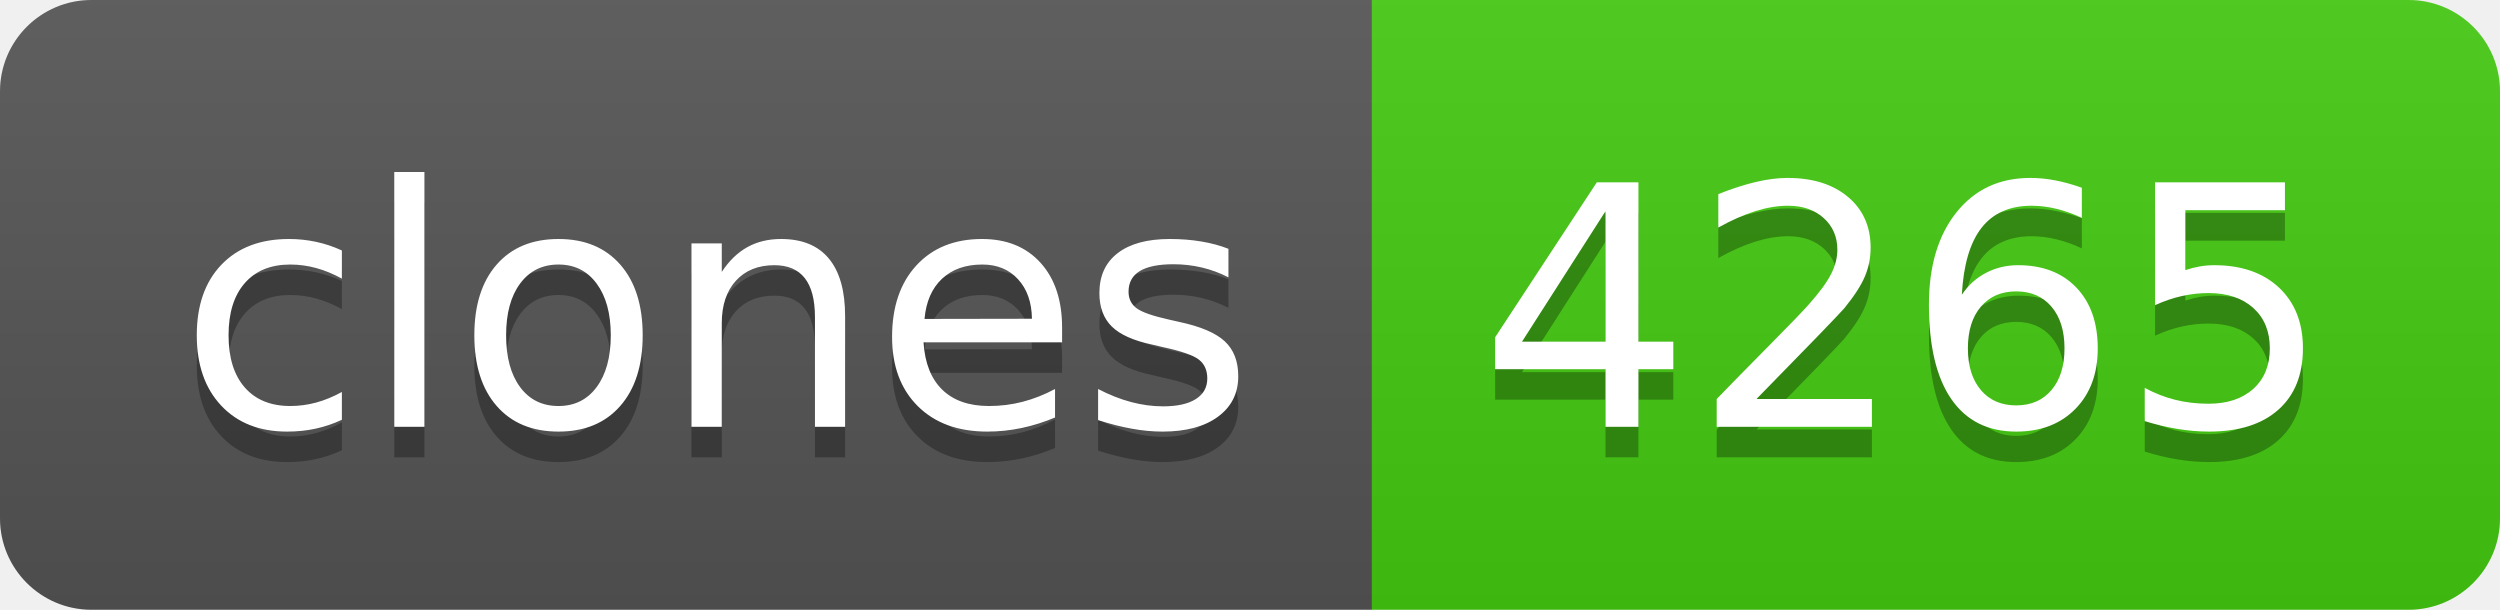
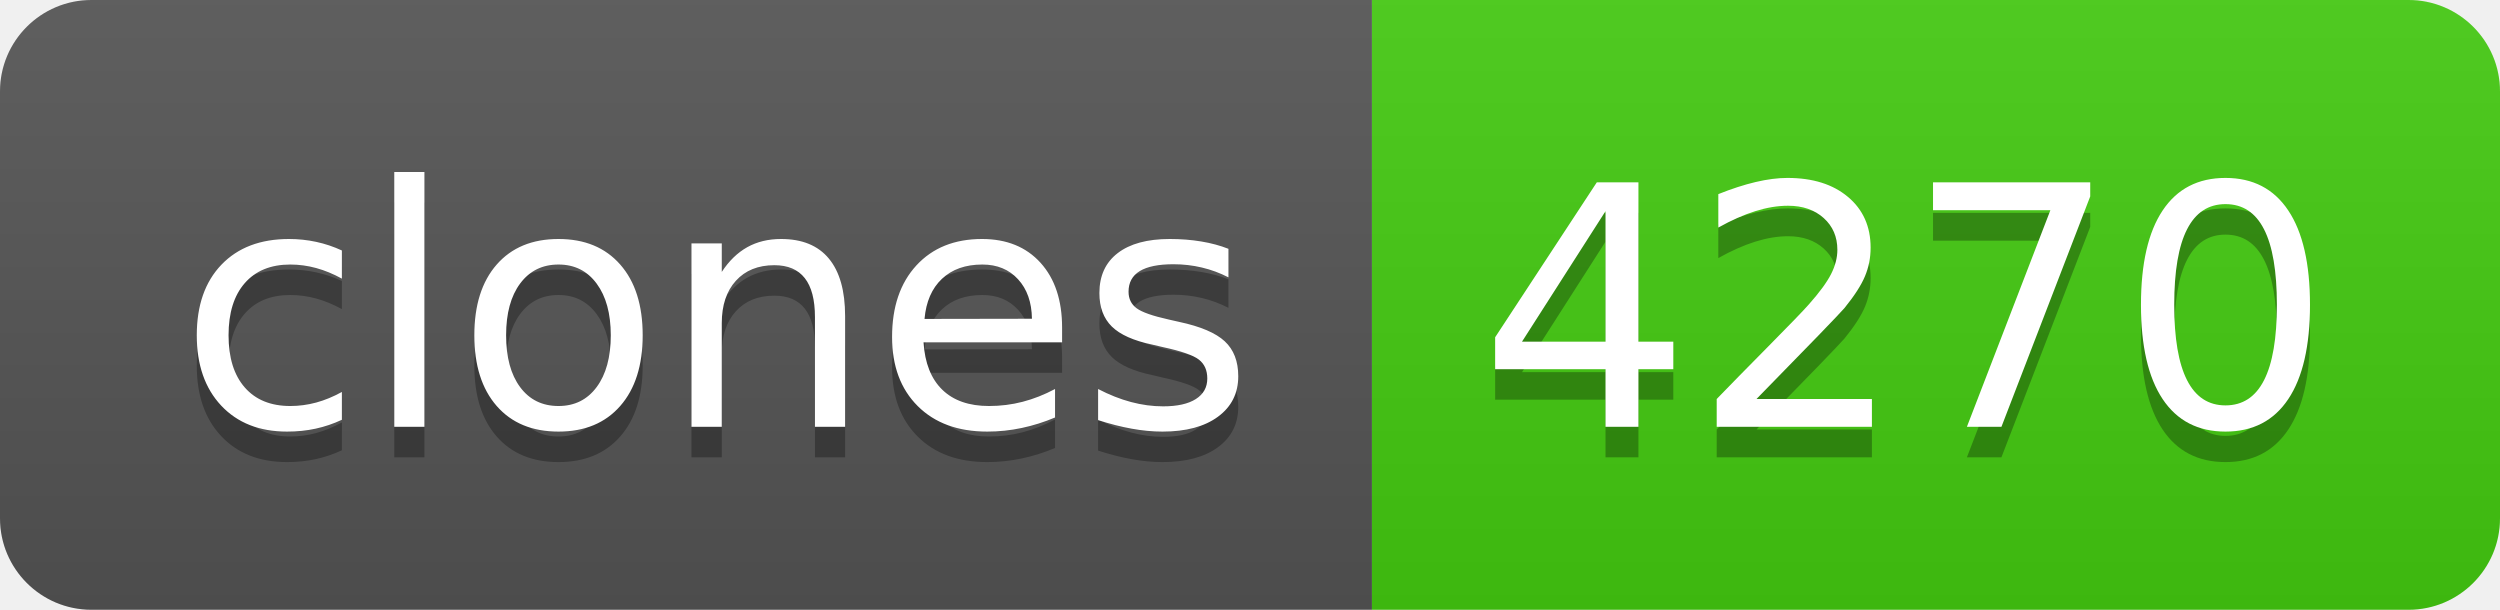
- <svg xmlns="http://www.w3.org/2000/svg" width="82" height="20" role="img" aria-label="clones: 4265">
+ <svg xmlns="http://www.w3.org/2000/svg" width="82" height="20" role="img" aria-label="clones: 4270">
  <linearGradient id="s" x2="0" y2="100%">
    <stop offset="0" stop-color="#bbb" stop-opacity=".1" />
    <stop offset="1" stop-opacity=".1" />
  </linearGradient>
  <clipPath id="r">
    <rect width="82" height="20" rx="3" fill="#fff" />
  </clipPath>
  <g clip-path="url(#r)">
    <rect width="45" height="20" fill="#555" />
    <rect x="45" width="37" height="20" fill="#4c1" />
    <rect width="82" height="20" fill="url(#s)" />
  </g>
  <g fill="#fff" text-anchor="middle" font-family="Verdana,Geneva,DejaVu Sans,sans-serif" text-rendering="geometricPrecision" font-size="110">
    <text aria-hidden="true" x="235" y="150" fill="#010101" fill-opacity=".3" transform="scale(.1)" textLength="350">clones</text>
    <text x="235" y="140" transform="scale(.1)" fill="#fff" textLength="350">clones</text>
-     <text aria-hidden="true" x="625" y="150" fill="#010101" fill-opacity=".3" transform="scale(.1)" textLength="270">4265</text>
-     <text x="625" y="140" transform="scale(.1)" fill="#fff" textLength="270">4265</text>
+     <text aria-hidden="true" x="625" y="150" fill="#010101" fill-opacity=".3" transform="scale(.1)" textLength="270">4270</text>
+     <text x="625" y="140" transform="scale(.1)" fill="#fff" textLength="270">4270</text>
  </g>
</svg>
